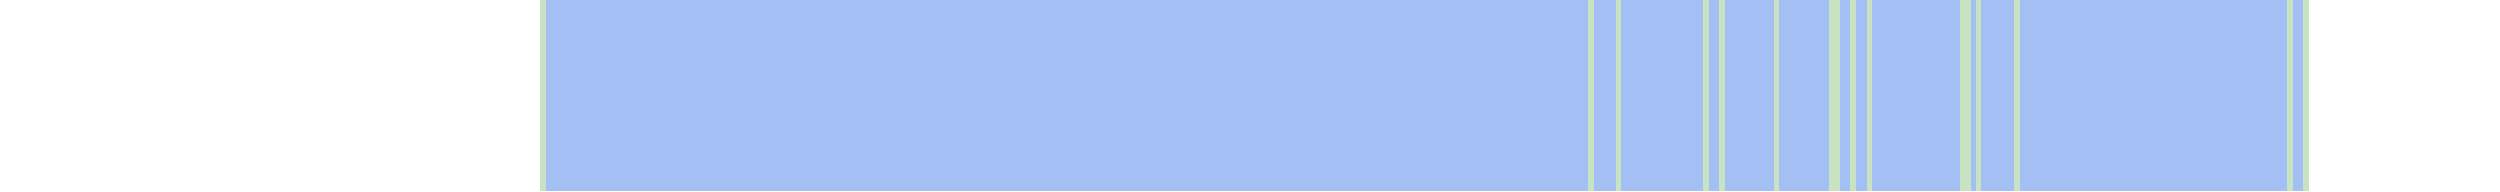
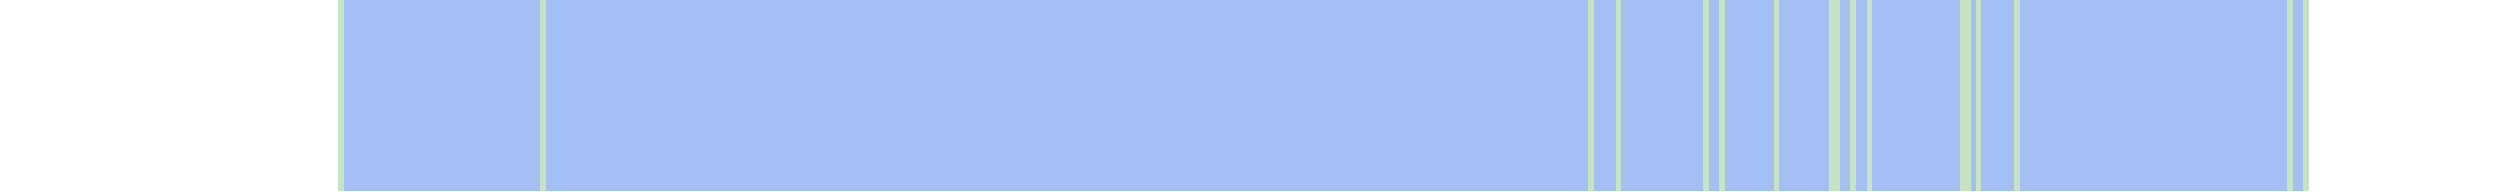
<svg xmlns="http://www.w3.org/2000/svg" viewBox="0 0 458 35" shape-rendering="crispEdges">
-   <rect y="0" x="99" width="324" height="35" fill="#a3bff4" />
+   <rect y="0" x="62" width="361" height="35" fill="#a3bff4" />
+   <rect y="0" x="62" width="1" height="35" fill="#c8e3c2" />
  <rect y="0" x="99" width="1" height="35" fill="#c8e3c2" />
  <rect y="0" x="291" width="1" height="35" fill="#c8e3c2" />
  <rect y="0" x="296" width="1" height="35" fill="#c8e3c2" />
  <rect y="0" x="312" width="1" height="35" fill="#c8e3c2" />
  <rect y="0" x="315" width="1" height="35" fill="#c8e3c2" />
  <rect y="0" x="325" width="1" height="35" fill="#c8e3c2" />
  <rect y="0" x="335" width="1" height="35" fill="#c8e3c2" />
  <rect y="0" x="336" width="1" height="35" fill="#c8e3c2" />
  <rect y="0" x="339" width="1" height="35" fill="#c8e3c2" />
  <rect y="0" x="342" width="1" height="35" fill="#c8e3c2" />
  <rect y="0" x="359" width="1" height="35" fill="#c8e3c2" />
  <rect y="0" x="360" width="1" height="35" fill="#c8e3c2" />
  <rect y="0" x="362" width="1" height="35" fill="#c8e3c2" />
  <rect y="0" x="369" width="1" height="35" fill="#c8e3c2" />
  <rect y="0" x="419" width="1" height="35" fill="#c8e3c2" />
  <rect y="0" x="422" width="1" height="35" fill="#c8e3c2" />
</svg>
